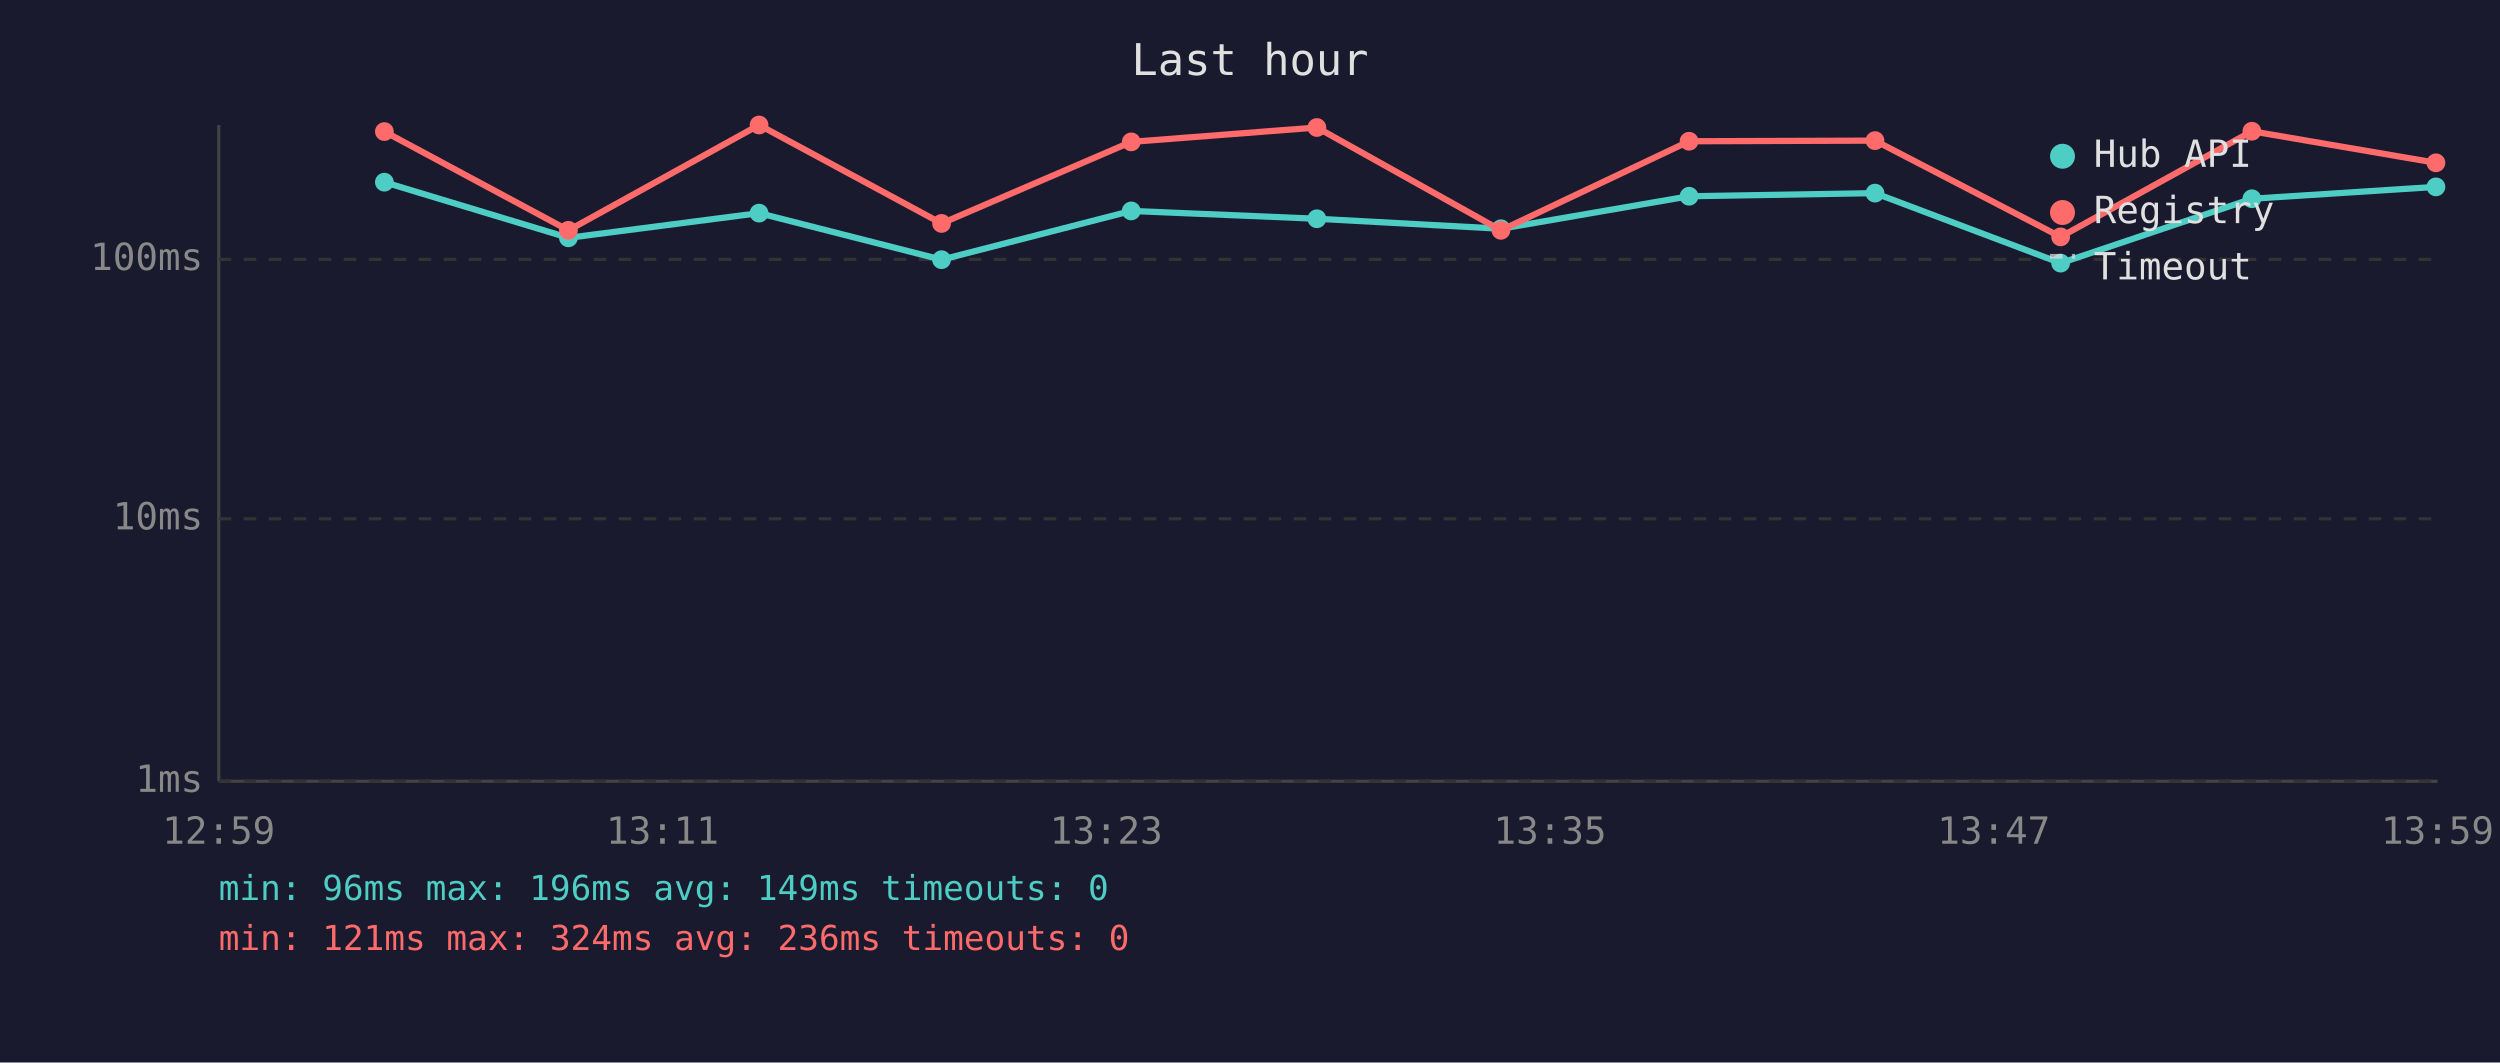
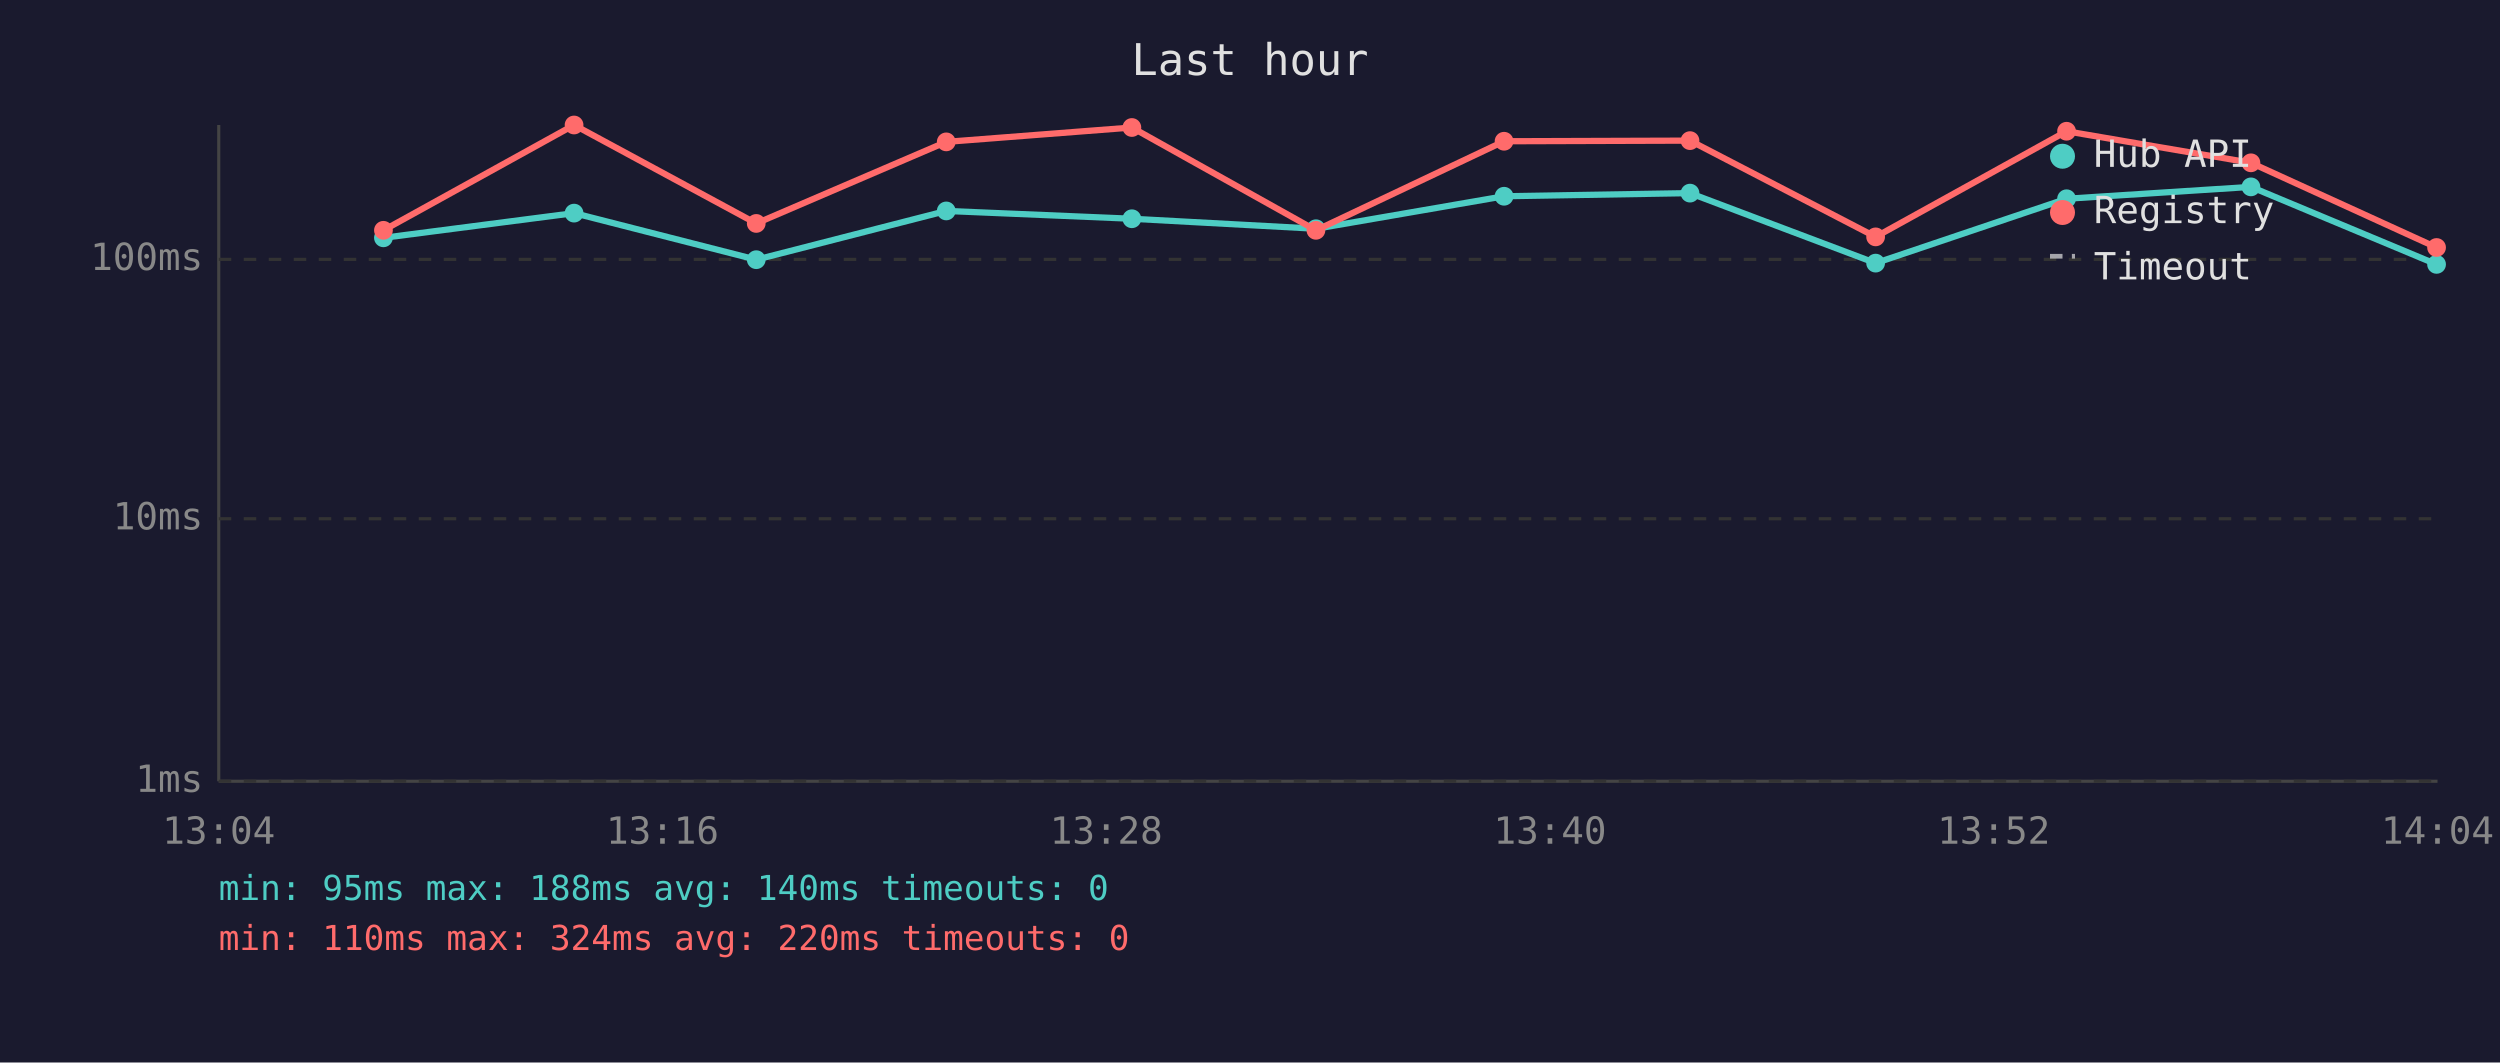
<svg xmlns="http://www.w3.org/2000/svg" viewBox="0 0 800 340" font-family="monospace" font-size="12">
  <rect width="800" height="340" fill="#1a1a2e" />
  <text x="400" y="24" fill="#e0e0e0" font-size="14" text-anchor="middle">Last hour</text>
  <line x1="70" y1="40" x2="70" y2="250" stroke="#444" stroke-width="1" />
  <line x1="70" y1="250" x2="780" y2="250" stroke="#444" stroke-width="1" />
  <line x1="70" y1="250" x2="780" y2="250" stroke="#333" stroke-width="1" stroke-dasharray="4" />
  <text x="65" y="250" fill="#888" text-anchor="end" dominant-baseline="middle">1ms</text>
  <line x1="70" y1="166" x2="780" y2="166" stroke="#333" stroke-width="1" stroke-dasharray="4" />
  <text x="65" y="166" fill="#888" text-anchor="end" dominant-baseline="middle">10ms</text>
  <line x1="70" y1="83" x2="780" y2="83" stroke="#333" stroke-width="1" stroke-dasharray="4" />
  <text x="65" y="83" fill="#888" text-anchor="end" dominant-baseline="middle">100ms</text>
-   <text x="70" y="270" fill="#888" text-anchor="middle">12:59</text>
-   <text x="212" y="270" fill="#888" text-anchor="middle">13:11</text>
-   <text x="354" y="270" fill="#888" text-anchor="middle">13:23</text>
-   <text x="496" y="270" fill="#888" text-anchor="middle">13:35</text>
-   <text x="638" y="270" fill="#888" text-anchor="middle">13:47</text>
-   <text x="780" y="270" fill="#888" text-anchor="middle">13:59</text>
-   <polyline points="123.0,58.3 181.9,76.1 242.9,68.2 301.3,83.1 362.0,67.5 421.4,70.0 480.3,73.2 540.5,62.8 600.0,61.8 659.4,84.2 720.6,63.6 779.5,59.8" fill="none" stroke="#4ecdc4" stroke-width="2" opacity="1" />
-   <circle cx="123.0" cy="58.3" r="3" fill="#4ecdc4" />
-   <circle cx="181.9" cy="76.1" r="3" fill="#4ecdc4" />
-   <circle cx="242.9" cy="68.2" r="3" fill="#4ecdc4" />
-   <circle cx="301.3" cy="83.1" r="3" fill="#4ecdc4" />
-   <circle cx="362.0" cy="67.5" r="3" fill="#4ecdc4" />
-   <circle cx="421.4" cy="70.0" r="3" fill="#4ecdc4" />
-   <circle cx="480.3" cy="73.2" r="3" fill="#4ecdc4" />
-   <circle cx="540.5" cy="62.8" r="3" fill="#4ecdc4" />
-   <circle cx="600.0" cy="61.8" r="3" fill="#4ecdc4" />
-   <circle cx="659.4" cy="84.2" r="3" fill="#4ecdc4" />
-   <circle cx="720.6" cy="63.6" r="3" fill="#4ecdc4" />
-   <circle cx="779.5" cy="59.8" r="3" fill="#4ecdc4" />
-   <polyline points="123.0,42.1 181.9,73.7 242.9,40.0 301.3,71.5 362.0,45.4 421.4,40.8 480.3,73.7 540.5,45.2 600.0,45.0 659.4,75.8 720.6,42.0 779.5,52.1" fill="none" stroke="#ff6b6b" stroke-width="2" opacity="1" />
-   <circle cx="123.0" cy="42.1" r="3" fill="#ff6b6b" />
-   <circle cx="181.9" cy="73.7" r="3" fill="#ff6b6b" />
-   <circle cx="242.9" cy="40.0" r="3" fill="#ff6b6b" />
-   <circle cx="301.3" cy="71.5" r="3" fill="#ff6b6b" />
-   <circle cx="362.0" cy="45.4" r="3" fill="#ff6b6b" />
-   <circle cx="421.4" cy="40.8" r="3" fill="#ff6b6b" />
-   <circle cx="480.3" cy="73.7" r="3" fill="#ff6b6b" />
-   <circle cx="540.5" cy="45.2" r="3" fill="#ff6b6b" />
-   <circle cx="600.0" cy="45.0" r="3" fill="#ff6b6b" />
-   <circle cx="659.4" cy="75.8" r="3" fill="#ff6b6b" />
-   <circle cx="720.6" cy="42.0" r="3" fill="#ff6b6b" />
-   <circle cx="779.5" cy="52.1" r="3" fill="#ff6b6b" />
+   <text x="70" y="270" fill="#888" text-anchor="middle">13:04</text>
+   <text x="212" y="270" fill="#888" text-anchor="middle">13:16</text>
+   <text x="354" y="270" fill="#888" text-anchor="middle">13:28</text>
+   <text x="496" y="270" fill="#888" text-anchor="middle">13:40</text>
+   <text x="638" y="270" fill="#888" text-anchor="middle">13:52</text>
+   <text x="780" y="270" fill="#888" text-anchor="middle">14:04</text>
+   <polyline points="122.7,76.1 183.7,68.2 242.0,83.1 302.8,67.5 362.2,70.0 421.1,73.2 481.3,62.8 540.8,61.8 600.2,84.2 661.3,63.6 720.3,59.8 779.7,84.6" fill="none" stroke="#4ecdc4" stroke-width="2" opacity="1" />
+   <circle cx="122.7" cy="76.1" r="3" fill="#4ecdc4" />
+   <circle cx="183.7" cy="68.2" r="3" fill="#4ecdc4" />
+   <circle cx="242.0" cy="83.1" r="3" fill="#4ecdc4" />
+   <circle cx="302.8" cy="67.5" r="3" fill="#4ecdc4" />
+   <circle cx="362.2" cy="70.0" r="3" fill="#4ecdc4" />
+   <circle cx="421.1" cy="73.2" r="3" fill="#4ecdc4" />
+   <circle cx="481.3" cy="62.8" r="3" fill="#4ecdc4" />
+   <circle cx="540.8" cy="61.8" r="3" fill="#4ecdc4" />
+   <circle cx="600.2" cy="84.2" r="3" fill="#4ecdc4" />
+   <circle cx="661.3" cy="63.6" r="3" fill="#4ecdc4" />
+   <circle cx="720.3" cy="59.8" r="3" fill="#4ecdc4" />
+   <circle cx="779.7" cy="84.6" r="3" fill="#4ecdc4" />
+   <polyline points="122.7,73.7 183.7,40.0 242.0,71.5 302.8,45.4 362.2,40.8 421.1,73.7 481.3,45.2 540.8,45.0 600.2,75.8 661.3,42.0 720.3,52.1 779.7,79.2" fill="none" stroke="#ff6b6b" stroke-width="2" opacity="1" />
+   <circle cx="122.7" cy="73.7" r="3" fill="#ff6b6b" />
+   <circle cx="183.7" cy="40.0" r="3" fill="#ff6b6b" />
+   <circle cx="242.0" cy="71.5" r="3" fill="#ff6b6b" />
+   <circle cx="302.8" cy="45.4" r="3" fill="#ff6b6b" />
+   <circle cx="362.2" cy="40.8" r="3" fill="#ff6b6b" />
+   <circle cx="421.1" cy="73.7" r="3" fill="#ff6b6b" />
+   <circle cx="481.3" cy="45.2" r="3" fill="#ff6b6b" />
+   <circle cx="540.8" cy="45.0" r="3" fill="#ff6b6b" />
+   <circle cx="600.2" cy="75.8" r="3" fill="#ff6b6b" />
+   <circle cx="661.3" cy="42.0" r="3" fill="#ff6b6b" />
+   <circle cx="720.3" cy="52.1" r="3" fill="#ff6b6b" />
+   <circle cx="779.7" cy="79.2" r="3" fill="#ff6b6b" />
  <circle cx="660" cy="50" r="4" fill="#4ecdc4" />
  <text x="670" y="50" fill="#e0e0e0" dominant-baseline="middle">Hub API</text>
  <circle cx="660" cy="68" r="4" fill="#ff6b6b" />
  <text x="670" y="68" fill="#e0e0e0" dominant-baseline="middle">Registry</text>
  <line x1="656" y1="82" x2="664" y2="82" stroke="#e0e0e0" stroke-width="1.5" stroke-dasharray="4,3" opacity="0.7" />
  <text x="670" y="86" fill="#e0e0e0" dominant-baseline="middle">Timeout</text>
-   <text x="70" y="288" fill="#4ecdc4" font-size="11">min: 96ms  max: 196ms  avg: 149ms  timeouts: 0</text>
-   <text x="70" y="304" fill="#ff6b6b" font-size="11">min: 121ms  max: 324ms  avg: 236ms  timeouts: 0</text>
+   <text x="70" y="288" fill="#4ecdc4" font-size="11">min: 95ms  max: 188ms  avg: 140ms  timeouts: 0</text>
+   <text x="70" y="304" fill="#ff6b6b" font-size="11">min: 110ms  max: 324ms  avg: 220ms  timeouts: 0</text>
</svg>
